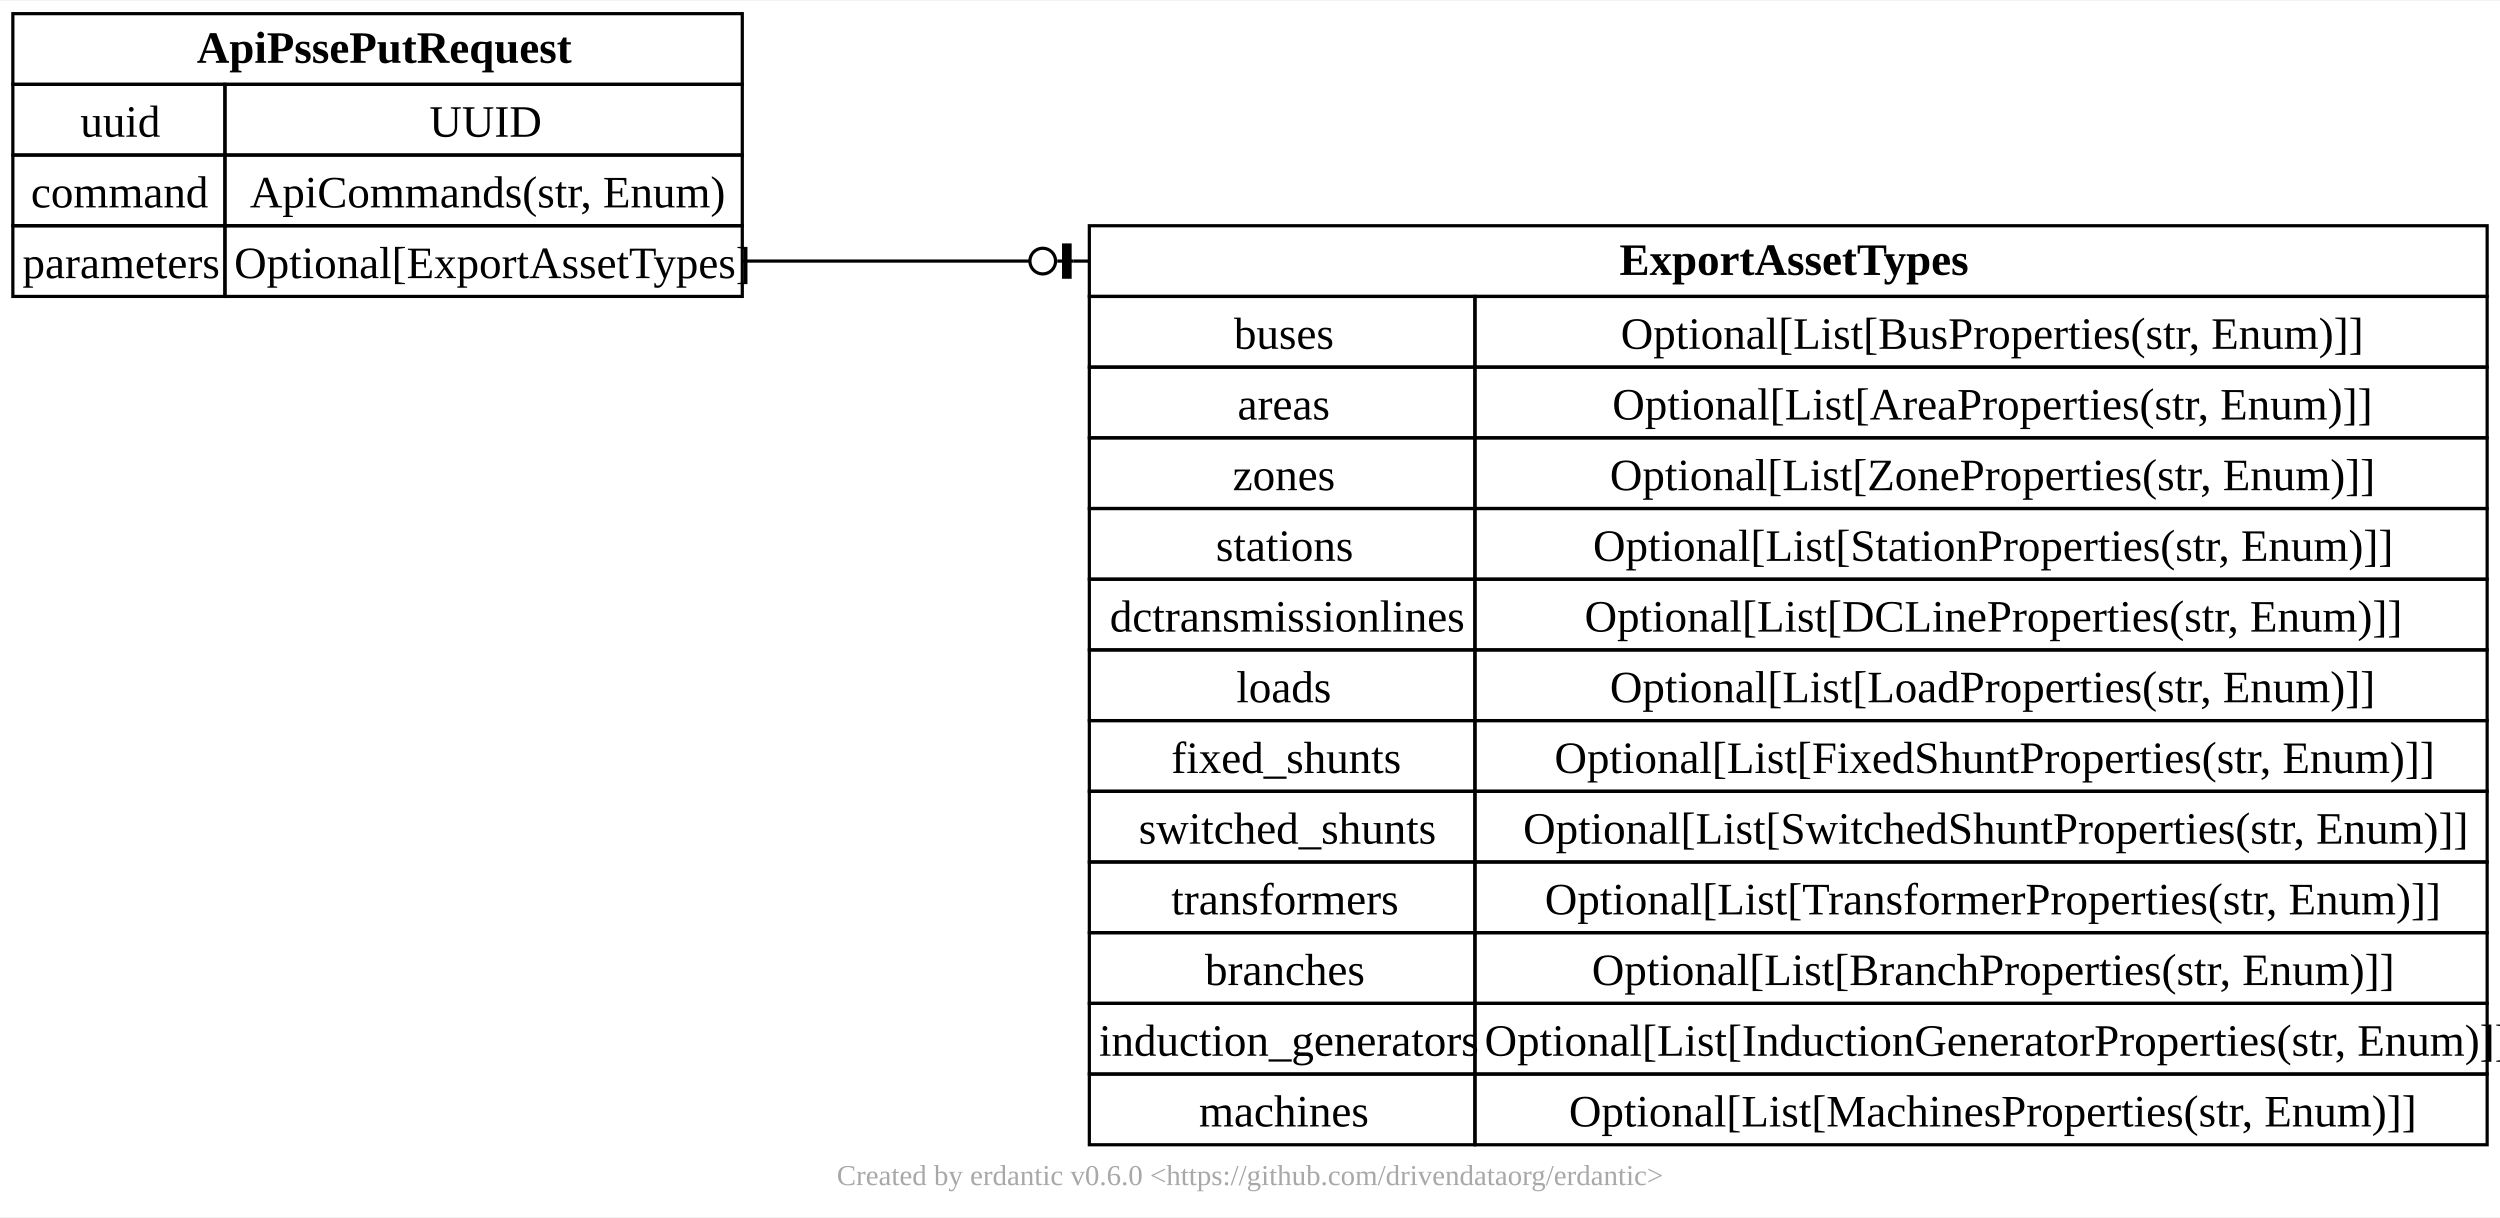
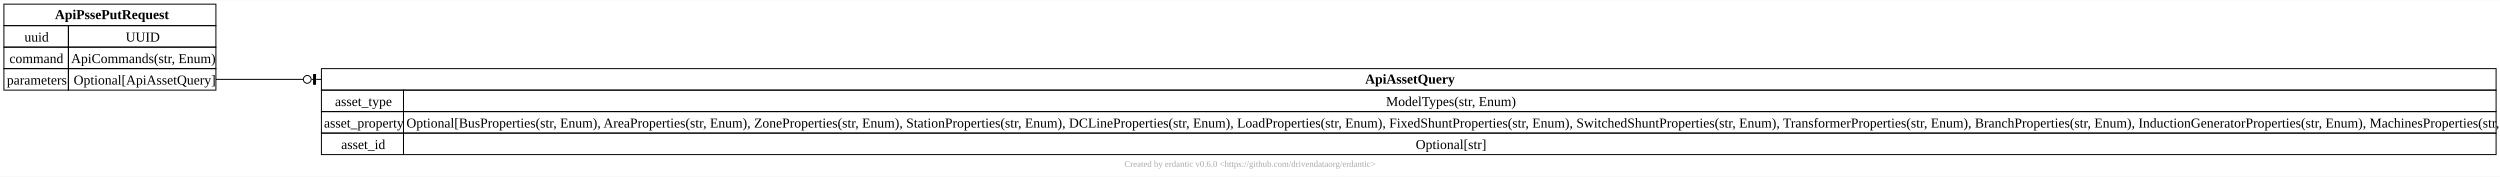
- <svg xmlns="http://www.w3.org/2000/svg" xmlns:xlink="http://www.w3.org/1999/xlink" width="778pt" height="379pt" viewBox="0.00 0.00 778.00 378.50">
-   <g id="graph0" class="graph" transform="scale(1 1) rotate(0) translate(4 374.5)">
-     <polygon fill="white" stroke="none" points="-4,4 -4,-374.5 774,-374.5 774,4 -4,4" />
-     <text text-anchor="middle" x="385" y="-5.95" font-family="Times New Roman,serif" font-size="9.00" fill="#a8a8a8">Created by erdantic v0.6.0 &lt;https://github.com/drivendataorg/erdantic&gt;</text>
+ <svg xmlns="http://www.w3.org/2000/svg" xmlns:xlink="http://www.w3.org/1999/xlink" width="2559pt" height="181pt" viewBox="0.00 0.00 2559.00 180.50">
+   <g id="graph0" class="graph" transform="scale(1 1) rotate(0) translate(4 176.5)">
+     <polygon fill="white" stroke="none" points="-4,4 -4,-176.5 2555,-176.5 2555,4 -4,4" />
+     <text text-anchor="middle" x="1275.5" y="-5.95" font-family="Times New Roman,serif" font-size="9.00" fill="#a8a8a8">Created by erdantic v0.6.0 &lt;https://github.com/drivendataorg/erdantic&gt;</text>
    <g id="node1" class="node">
      <g id="a_node1">
-         <a xlink:title="pypsse.models.ApiPssePutRequest&#10;&#10;Usage docs: https://docs.pydantic.dev/2.5/concepts/models/&#10;&#10;A base class for creating Pydantic models.&#10;&#10;Attributes:&#10;    __class_vars__: The names of classvars defined on the model.&#10;    __private_attributes__: Metadata about the private attributes of the model.&#10;    __signature__: The signature for instantiating the model.&#10;&#10;    __pydantic_complete__: Whether model building is completed, or if there are still undefined fields.&#10;    __pydantic_core_schema__: The pydantic-core schema used to build the SchemaValidator and SchemaSerializer.&#10;    __pydantic_custom_init__: Whether the model has a custom `__init__` function.&#10;    __pydantic_decorators__: Metadata containing the decorators defined on the model.&#10;        This replaces `Model.__validators__` and `Model.__root_validators__` from Pydantic V1.&#10;    __pydantic_generic_metadata__: Metadata for generic models; contains data used for a similar purpose to&#10;        __args__, __origin__, __parameters__ in typing-module generics. May eventually be replaced by these.&#10;    __pydantic_parent_namespace__: Parent namespace of the model, used for automatic rebuilding of models.&#10;    __pydantic_post_init__: The name of the post-init method for the model, if defined.&#10;    __pydantic_root_model__: Whether the model is a `RootModel`.&#10;    __pydantic_serializer__: The pydantic-core SchemaSerializer used to dump instances of the model.&#10;    __pydantic_validator__: The pydantic-core SchemaValidator used to validate instances of the model.&#10;&#10;    __pydantic_extra__: An instance attribute with the values of extra fields from validation when&#10;        `model_config['extra'] == 'allow'`.&#10;    __pydantic_fields_set__: An instance attribute with the names of fields explicitly set.&#10;    __pydantic_private__: Instance attribute with the values of private attributes set on the model instance.&#10;">
-           <polygon fill="none" stroke="black" points="0,-348.5 0,-370.5 227,-370.5 227,-348.5 0,-348.5" />
-           <text text-anchor="start" x="57.25" y="-355.2" font-family="Times New Roman,serif" font-weight="bold" font-size="14.00">ApiPssePutRequest</text>
-           <polygon fill="none" stroke="black" points="0,-326.5 0,-348.5 66,-348.5 66,-326.5 0,-326.5" />
-           <text text-anchor="start" x="21" y="-332.2" font-family="Times New Roman,serif" font-size="14.00">uuid</text>
-           <polygon fill="none" stroke="black" points="66,-326.5 66,-348.5 227,-348.5 227,-326.5 66,-326.5" />
-           <text text-anchor="start" x="129.62" y="-332.2" font-family="Times New Roman,serif" font-size="14.00">UUID</text>
-           <polygon fill="none" stroke="black" points="0,-304.5 0,-326.5 66,-326.5 66,-304.5 0,-304.5" />
-           <text text-anchor="start" x="5.62" y="-310.2" font-family="Times New Roman,serif" font-size="14.00">command</text>
-           <polygon fill="none" stroke="black" points="66,-304.5 66,-326.5 227,-326.5 227,-304.5 66,-304.5" />
-           <text text-anchor="start" x="73.75" y="-310.2" font-family="Times New Roman,serif" font-size="14.00">ApiCommands(str, Enum)</text>
-           <polygon fill="none" stroke="black" points="0,-282.5 0,-304.5 66,-304.5 66,-282.5 0,-282.5" />
-           <text text-anchor="start" x="3" y="-288.2" font-family="Times New Roman,serif" font-size="14.00">parameters</text>
-           <polygon fill="none" stroke="black" points="66,-282.5 66,-304.5 227,-304.5 227,-282.5 66,-282.5" />
-           <text text-anchor="start" x="68.88" y="-288.2" font-family="Times New Roman,serif" font-size="14.00">Optional[ExportAssetTypes]</text>
+         <a xlink:title="pypsse.models.ApiAssetQuery&#10;&#10;Usage docs: https://docs.pydantic.dev/2.5/concepts/models/&#10;&#10;A base class for creating Pydantic models.&#10;&#10;Attributes:&#10;    __class_vars__: The names of classvars defined on the model.&#10;    __private_attributes__: Metadata about the private attributes of the model.&#10;    __signature__: The signature for instantiating the model.&#10;&#10;    __pydantic_complete__: Whether model building is completed, or if there are still undefined fields.&#10;    __pydantic_core_schema__: The pydantic-core schema used to build the SchemaValidator and SchemaSerializer.&#10;    __pydantic_custom_init__: Whether the model has a custom `__init__` function.&#10;    __pydantic_decorators__: Metadata containing the decorators defined on the model.&#10;        This replaces `Model.__validators__` and `Model.__root_validators__` from Pydantic V1.&#10;    __pydantic_generic_metadata__: Metadata for generic models; contains data used for a similar purpose to&#10;        __args__, __origin__, __parameters__ in typing-module generics. May eventually be replaced by these.&#10;    __pydantic_parent_namespace__: Parent namespace of the model, used for automatic rebuilding of models.&#10;    __pydantic_post_init__: The name of the post-init method for the model, if defined.&#10;    __pydantic_root_model__: Whether the model is a `RootModel`.&#10;    __pydantic_serializer__: The pydantic-core SchemaSerializer used to dump instances of the model.&#10;    __pydantic_validator__: The pydantic-core SchemaValidator used to validate instances of the model.&#10;&#10;    __pydantic_extra__: An instance attribute with the values of extra fields from validation when&#10;        `model_config['extra'] == 'allow'`.&#10;    __pydantic_fields_set__: An instance attribute with the names of fields explicitly set.&#10;    __pydantic_private__: Instance attribute with the values of private attributes set on the model instance.&#10;">
+           <polygon fill="none" stroke="black" points="325,-84.5 325,-106.5 2551,-106.5 2551,-84.5 325,-84.5" />
+           <text text-anchor="start" x="1393.38" y="-91.2" font-family="Times New Roman,serif" font-weight="bold" font-size="14.00">ApiAssetQuery</text>
+           <polygon fill="none" stroke="black" points="325,-62.5 325,-84.5 409,-84.5 409,-62.5 325,-62.5" />
+           <text text-anchor="start" x="338.88" y="-68.2" font-family="Times New Roman,serif" font-size="14.00">asset_type</text>
+           <polygon fill="none" stroke="black" points="409,-62.5 409,-84.5 2551,-84.5 2551,-62.5 409,-62.5" />
+           <text text-anchor="start" x="1414.75" y="-68.2" font-family="Times New Roman,serif" font-size="14.00">ModelTypes(str, Enum)</text>
+           <polygon fill="none" stroke="black" points="325,-40.5 325,-62.5 409,-62.5 409,-40.5 325,-40.5" />
+           <text text-anchor="start" x="327.62" y="-46.2" font-family="Times New Roman,serif" font-size="14.00">asset_property</text>
+           <polygon fill="none" stroke="black" points="409,-40.5 409,-62.5 2551,-62.5 2551,-40.5 409,-40.5" />
+           <text text-anchor="start" x="412" y="-46.2" font-family="Times New Roman,serif" font-size="14.00">Optional[BusProperties(str, Enum), AreaProperties(str, Enum), ZoneProperties(str, Enum), StationProperties(str, Enum), DCLineProperties(str, Enum), LoadProperties(str, Enum), FixedShuntProperties(str, Enum), SwitchedShuntProperties(str, Enum), TransformerProperties(str, Enum), BranchProperties(str, Enum), InductionGeneratorProperties(str, Enum), MachinesProperties(str, Enum)]</text>
+           <polygon fill="none" stroke="black" points="325,-18.5 325,-40.5 409,-40.5 409,-18.5 325,-18.5" />
+           <text text-anchor="start" x="345.25" y="-24.2" font-family="Times New Roman,serif" font-size="14.00">asset_id</text>
+           <polygon fill="none" stroke="black" points="409,-18.5 409,-40.5 2551,-40.5 2551,-18.5 409,-18.5" />
+           <text text-anchor="start" x="1445.12" y="-24.2" font-family="Times New Roman,serif" font-size="14.00">Optional[str]</text>
        </a>
      </g>
    </g>
    <g id="node2" class="node">
      <g id="a_node2">
-         <a xlink:title="pypsse.models.ExportAssetTypes&#10;&#10;Valid export models and associated options&#10;">
-           <polygon fill="none" stroke="black" points="335,-282.5 335,-304.5 770,-304.5 770,-282.5 335,-282.5" />
-           <text text-anchor="start" x="500" y="-289.2" font-family="Times New Roman,serif" font-weight="bold" font-size="14.00">ExportAssetTypes</text>
-           <polygon fill="none" stroke="black" points="335,-260.5 335,-282.5 455,-282.5 455,-260.5 335,-260.5" />
-           <text text-anchor="start" x="380" y="-266.2" font-family="Times New Roman,serif" font-size="14.00">buses</text>
-           <polygon fill="none" stroke="black" points="455,-260.5 455,-282.5 770,-282.5 770,-260.5 455,-260.5" />
-           <text text-anchor="start" x="500.38" y="-266.2" font-family="Times New Roman,serif" font-size="14.00">Optional[List[BusProperties(str, Enum)]]</text>
-           <polygon fill="none" stroke="black" points="335,-238.5 335,-260.5 455,-260.5 455,-238.5 335,-238.5" />
-           <text text-anchor="start" x="381.12" y="-244.2" font-family="Times New Roman,serif" font-size="14.00">areas</text>
-           <polygon fill="none" stroke="black" points="455,-238.5 455,-260.5 770,-260.5 770,-238.5 455,-238.5" />
-           <text text-anchor="start" x="497.75" y="-244.2" font-family="Times New Roman,serif" font-size="14.00">Optional[List[AreaProperties(str, Enum)]]</text>
-           <polygon fill="none" stroke="black" points="335,-216.5 335,-238.5 455,-238.5 455,-216.5 335,-216.5" />
-           <text text-anchor="start" x="379.62" y="-222.2" font-family="Times New Roman,serif" font-size="14.00">zones</text>
-           <polygon fill="none" stroke="black" points="455,-216.5 455,-238.5 770,-238.5 770,-216.5 455,-216.5" />
-           <text text-anchor="start" x="497" y="-222.2" font-family="Times New Roman,serif" font-size="14.00">Optional[List[ZoneProperties(str, Enum)]]</text>
-           <polygon fill="none" stroke="black" points="335,-194.5 335,-216.5 455,-216.5 455,-194.5 335,-194.5" />
-           <text text-anchor="start" x="374.38" y="-200.2" font-family="Times New Roman,serif" font-size="14.00">stations</text>
-           <polygon fill="none" stroke="black" points="455,-194.5 455,-216.5 770,-216.5 770,-194.5 455,-194.5" />
-           <text text-anchor="start" x="491.75" y="-200.2" font-family="Times New Roman,serif" font-size="14.00">Optional[List[StationProperties(str, Enum)]]</text>
-           <polygon fill="none" stroke="black" points="335,-172.5 335,-194.5 455,-194.5 455,-172.5 335,-172.5" />
-           <text text-anchor="start" x="341.38" y="-178.2" font-family="Times New Roman,serif" font-size="14.00">dctransmissionlines</text>
-           <polygon fill="none" stroke="black" points="455,-172.5 455,-194.5 770,-194.5 770,-172.5 455,-172.5" />
-           <text text-anchor="start" x="489.12" y="-178.2" font-family="Times New Roman,serif" font-size="14.00">Optional[List[DCLineProperties(str, Enum)]]</text>
-           <polygon fill="none" stroke="black" points="335,-150.5 335,-172.5 455,-172.5 455,-150.5 335,-150.5" />
-           <text text-anchor="start" x="380.75" y="-156.2" font-family="Times New Roman,serif" font-size="14.00">loads</text>
-           <polygon fill="none" stroke="black" points="455,-150.5 455,-172.5 770,-172.5 770,-150.5 455,-150.5" />
-           <text text-anchor="start" x="497" y="-156.2" font-family="Times New Roman,serif" font-size="14.00">Optional[List[LoadProperties(str, Enum)]]</text>
-           <polygon fill="none" stroke="black" points="335,-128.5 335,-150.5 455,-150.5 455,-128.5 335,-128.5" />
-           <text text-anchor="start" x="360.5" y="-134.2" font-family="Times New Roman,serif" font-size="14.00">fixed_shunts</text>
-           <polygon fill="none" stroke="black" points="455,-128.5 455,-150.5 770,-150.5 770,-128.5 455,-128.5" />
-           <text text-anchor="start" x="479.75" y="-134.2" font-family="Times New Roman,serif" font-size="14.00">Optional[List[FixedShuntProperties(str, Enum)]]</text>
-           <polygon fill="none" stroke="black" points="335,-106.5 335,-128.5 455,-128.5 455,-106.5 335,-106.5" />
-           <text text-anchor="start" x="350.38" y="-112.2" font-family="Times New Roman,serif" font-size="14.00">switched_shunts</text>
-           <polygon fill="none" stroke="black" points="455,-106.5 455,-128.5 770,-128.5 770,-106.5 455,-106.5" />
-           <text text-anchor="start" x="470" y="-112.2" font-family="Times New Roman,serif" font-size="14.00">Optional[List[SwitchedShuntProperties(str, Enum)]]</text>
-           <polygon fill="none" stroke="black" points="335,-84.5 335,-106.5 455,-106.5 455,-84.5 335,-84.5" />
-           <text text-anchor="start" x="360.5" y="-90.2" font-family="Times New Roman,serif" font-size="14.00">transformers</text>
-           <polygon fill="none" stroke="black" points="455,-84.5 455,-106.5 770,-106.5 770,-84.5 455,-84.5" />
-           <text text-anchor="start" x="476.75" y="-90.2" font-family="Times New Roman,serif" font-size="14.00">Optional[List[TransformerProperties(str, Enum)]]</text>
-           <polygon fill="none" stroke="black" points="335,-62.5 335,-84.5 455,-84.5 455,-62.5 335,-62.5" />
-           <text text-anchor="start" x="371" y="-68.2" font-family="Times New Roman,serif" font-size="14.00">branches</text>
-           <polygon fill="none" stroke="black" points="455,-62.5 455,-84.5 770,-84.5 770,-62.5 455,-62.5" />
-           <text text-anchor="start" x="491.38" y="-68.2" font-family="Times New Roman,serif" font-size="14.00">Optional[List[BranchProperties(str, Enum)]]</text>
-           <polygon fill="none" stroke="black" points="335,-40.5 335,-62.5 455,-62.5 455,-40.5 335,-40.5" />
-           <text text-anchor="start" x="338" y="-46.2" font-family="Times New Roman,serif" font-size="14.00">induction_generators</text>
-           <polygon fill="none" stroke="black" points="455,-40.5 455,-62.5 770,-62.5 770,-40.5 455,-40.5" />
-           <text text-anchor="start" x="458" y="-46.2" font-family="Times New Roman,serif" font-size="14.00">Optional[List[InductionGeneratorProperties(str, Enum)]]</text>
-           <polygon fill="none" stroke="black" points="335,-18.5 335,-40.5 455,-40.5 455,-18.5 335,-18.5" />
-           <text text-anchor="start" x="369.12" y="-24.2" font-family="Times New Roman,serif" font-size="14.00">machines</text>
-           <polygon fill="none" stroke="black" points="455,-18.5 455,-40.5 770,-40.5 770,-18.5 455,-18.5" />
-           <text text-anchor="start" x="484.25" y="-24.2" font-family="Times New Roman,serif" font-size="14.00">Optional[List[MachinesProperties(str, Enum)]]</text>
+         <a xlink:title="pypsse.models.ApiPssePutRequest&#10;&#10;Usage docs: https://docs.pydantic.dev/2.5/concepts/models/&#10;&#10;A base class for creating Pydantic models.&#10;&#10;Attributes:&#10;    __class_vars__: The names of classvars defined on the model.&#10;    __private_attributes__: Metadata about the private attributes of the model.&#10;    __signature__: The signature for instantiating the model.&#10;&#10;    __pydantic_complete__: Whether model building is completed, or if there are still undefined fields.&#10;    __pydantic_core_schema__: The pydantic-core schema used to build the SchemaValidator and SchemaSerializer.&#10;    __pydantic_custom_init__: Whether the model has a custom `__init__` function.&#10;    __pydantic_decorators__: Metadata containing the decorators defined on the model.&#10;        This replaces `Model.__validators__` and `Model.__root_validators__` from Pydantic V1.&#10;    __pydantic_generic_metadata__: Metadata for generic models; contains data used for a similar purpose to&#10;        __args__, __origin__, __parameters__ in typing-module generics. May eventually be replaced by these.&#10;    __pydantic_parent_namespace__: Parent namespace of the model, used for automatic rebuilding of models.&#10;    __pydantic_post_init__: The name of the post-init method for the model, if defined.&#10;    __pydantic_root_model__: Whether the model is a `RootModel`.&#10;    __pydantic_serializer__: The pydantic-core SchemaSerializer used to dump instances of the model.&#10;    __pydantic_validator__: The pydantic-core SchemaValidator used to validate instances of the model.&#10;&#10;    __pydantic_extra__: An instance attribute with the values of extra fields from validation when&#10;        `model_config['extra'] == 'allow'`.&#10;    __pydantic_fields_set__: An instance attribute with the names of fields explicitly set.&#10;    __pydantic_private__: Instance attribute with the values of private attributes set on the model instance.&#10;">
+           <polygon fill="none" stroke="black" points="0,-150.5 0,-172.5 217,-172.5 217,-150.5 0,-150.5" />
+           <text text-anchor="start" x="52.25" y="-157.2" font-family="Times New Roman,serif" font-weight="bold" font-size="14.00">ApiPssePutRequest</text>
+           <polygon fill="none" stroke="black" points="0,-128.5 0,-150.5 66,-150.5 66,-128.5 0,-128.5" />
+           <text text-anchor="start" x="21" y="-134.2" font-family="Times New Roman,serif" font-size="14.00">uuid</text>
+           <polygon fill="none" stroke="black" points="66,-128.5 66,-150.5 217,-150.5 217,-128.5 66,-128.5" />
+           <text text-anchor="start" x="124.62" y="-134.2" font-family="Times New Roman,serif" font-size="14.00">UUID</text>
+           <polygon fill="none" stroke="black" points="0,-106.5 0,-128.5 66,-128.5 66,-106.5 0,-106.5" />
+           <text text-anchor="start" x="5.62" y="-112.2" font-family="Times New Roman,serif" font-size="14.00">command</text>
+           <polygon fill="none" stroke="black" points="66,-106.5 66,-128.5 217,-128.5 217,-106.5 66,-106.5" />
+           <text text-anchor="start" x="68.75" y="-112.2" font-family="Times New Roman,serif" font-size="14.00">ApiCommands(str, Enum)</text>
+           <polygon fill="none" stroke="black" points="0,-84.5 0,-106.5 66,-106.5 66,-84.5 0,-84.5" />
+           <text text-anchor="start" x="3" y="-90.2" font-family="Times New Roman,serif" font-size="14.00">parameters</text>
+           <polygon fill="none" stroke="black" points="66,-84.5 66,-106.5 217,-106.5 217,-84.5 66,-84.5" />
+           <text text-anchor="start" x="71.38" y="-90.2" font-family="Times New Roman,serif" font-size="14.00">Optional[ApiAssetQuery]</text>
        </a>
      </g>
    </g>
    <g id="edge1" class="edge">
-       <path fill="none" stroke="black" d="M227,-293.5C268.06,-293.5 282.78,-293.5 316.23,-293.5" />
-       <polyline fill="none" stroke="black" points="335,-293.5 330,-293.5" />
-       <polygon fill="black" stroke="black" points="329,-288.5 329,-298.5 327,-298.5 327,-288.5 329,-288.5" />
-       <polyline fill="none" stroke="black" points="330,-293.5 325,-293.5" />
-       <ellipse fill="none" stroke="black" cx="320.5" cy="-293.5" rx="4" ry="4" />
+       <path fill="none" stroke="black" d="M217,-95.5C258.06,-95.5 272.78,-95.5 306.23,-95.5" />
+       <polyline fill="none" stroke="black" points="325,-95.5 320,-95.5" />
+       <polygon fill="black" stroke="black" points="319,-90.5 319,-100.5 317,-100.5 317,-90.5 319,-90.5" />
+       <polyline fill="none" stroke="black" points="320,-95.5 315,-95.5" />
+       <ellipse fill="none" stroke="black" cx="310.5" cy="-95.5" rx="4" ry="4" />
    </g>
  </g>
</svg>
